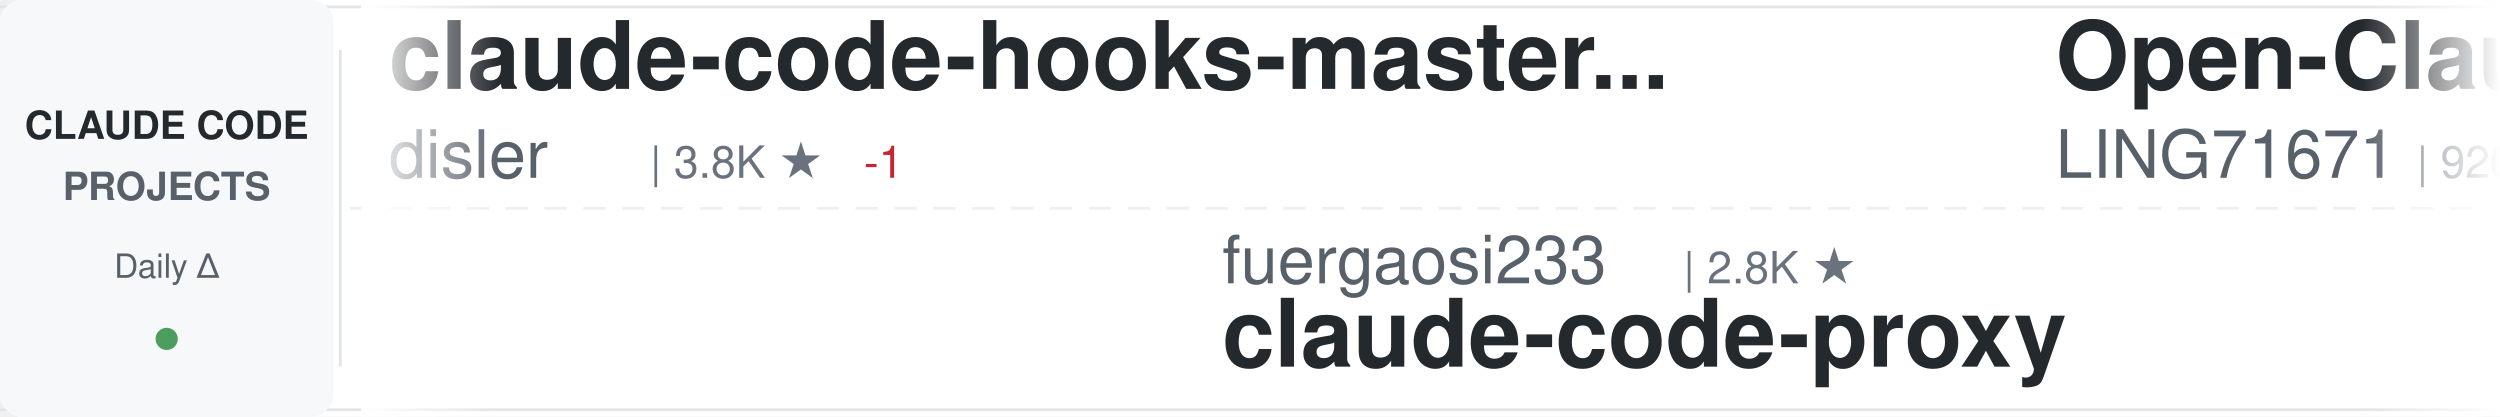
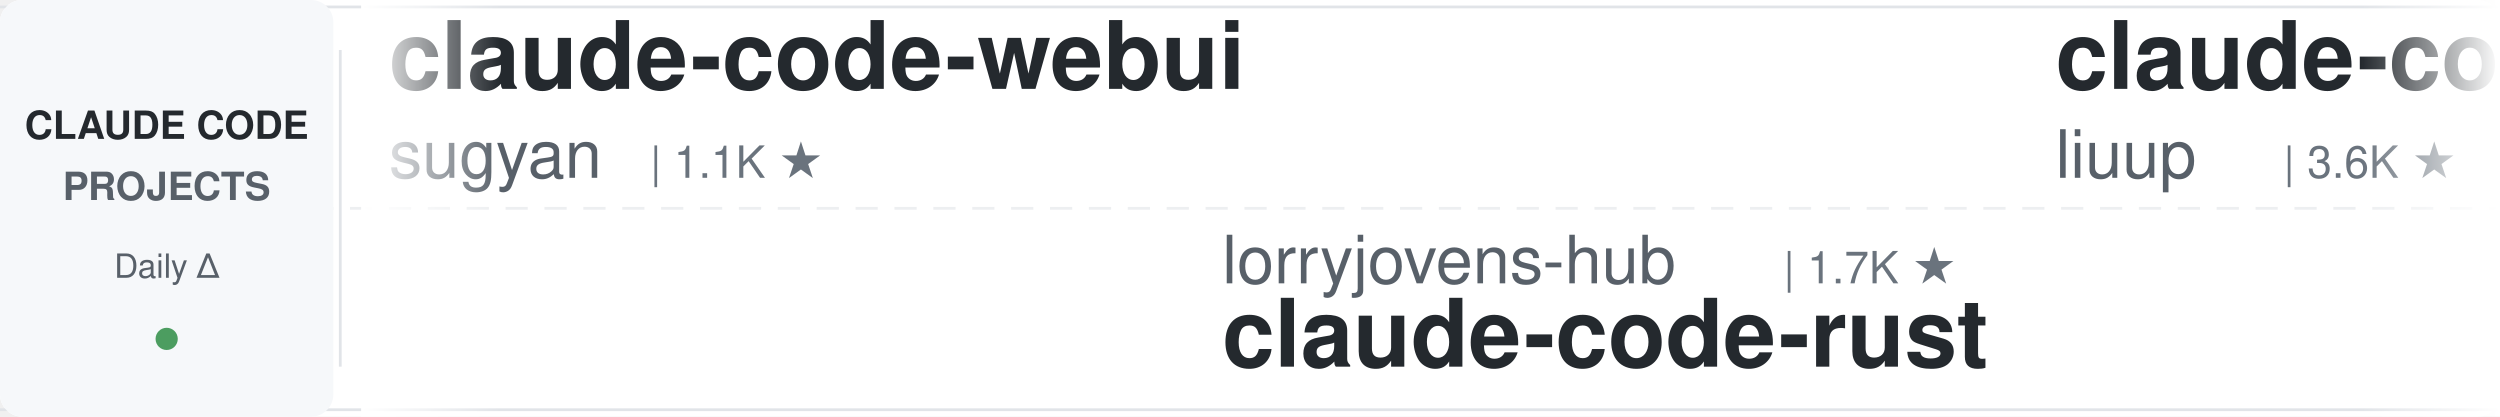
<svg xmlns="http://www.w3.org/2000/svg" width="900" height="150">
  <defs>
    <linearGradient id="awesomeLeftFade" x1="0%" y1="0%" x2="100%" y2="0%">
      <stop offset="0%" style="stop-color:#ffffff;stop-opacity:1" />
      <stop offset="100%" style="stop-color:#ffffff;stop-opacity:0" />
    </linearGradient>
    <linearGradient id="awesomeRightFade" x1="0%" y1="0%" x2="100%" y2="0%">
      <stop offset="0%" style="stop-color:#ffffff;stop-opacity:0" />
      <stop offset="100%" style="stop-color:#ffffff;stop-opacity:1" />
    </linearGradient>
  </defs>
  <rect width="900" height="150" fill="#ffffff" rx="8" />
  <rect x="0" y="2" width="900" height="1" fill="#e1e4e8" />
  <rect x="0" y="147" width="900" height="1" fill="#e1e4e8" />
  <line x1="0" y1="75" x2="900" y2="75" stroke="#e1e4e8" stroke-width="1" stroke-dasharray="8 6" opacity="0.6" />
  <rect x="0" y="0" width="120" height="150" fill="#f6f8fa" rx="8" />
  <text x="60" y="50" font-family="-apple-system, BlinkMacSystemFont, 'Segoe UI', Helvetica, Arial, sans-serif" font-size="14" font-weight="600" fill="#24292e" text-anchor="middle">CLAUDE CODE</text>
  <text x="60" y="72" font-family="-apple-system, BlinkMacSystemFont, 'Segoe UI', Helvetica, Arial, sans-serif" font-size="14" font-weight="600" fill="#586069" text-anchor="middle">PROJECTS</text>
  <text x="60" y="100" font-family="-apple-system, BlinkMacSystemFont, 'Segoe UI', Helvetica, Arial, sans-serif" font-size="12" font-weight="500" fill="#586069" text-anchor="middle">Daily Δ</text>
  <circle cx="60" cy="122" r="4" fill="#22863a" opacity="0.8" />
  <rect x="122" y="18" width="1" height="114" fill="#e1e4e8" />
  <clipPath id="awesomeTickerClip">
    <rect x="130" y="0" width="770" height="150" />
  </clipPath>
  <g clip-path="url(#awesomeTickerClip)">
    <g id="awesomeTickerItems">
      <animateTransform attributeName="transform" attributeType="XML" type="translate" from="0 0" to="-3000 0" dur="54s" repeatCount="indefinite" />
      <g transform="translate(0, 0)">
-         <text x="140" y="32" font-family="-apple-system, BlinkMacSystemFont, 'Segoe UI', Helvetica, Arial, sans-serif" font-size="34" font-weight="600" fill="#24292e">claude-code-hooks-master...</text>
-         <text x="140" y="64" font-family="-apple-system, BlinkMacSystemFont, 'Segoe UI', Helvetica, Arial, sans-serif" font-size="24" font-weight="400" fill="#586069">disler</text>
-         <text x="234" y="64" font-family="-apple-system, BlinkMacSystemFont, 'Segoe UI', Helvetica, Arial, sans-serif" font-size="16" font-weight="500" fill="#6a737d">| 3.8K ★</text>
-         <text x="311" y="64" font-family="-apple-system, BlinkMacSystemFont, 'Segoe UI', Helvetica, Arial, sans-serif" font-size="16" font-weight="500" fill="#cb2431"> -1</text>
+         <text x="140" y="32" font-family="-apple-system, BlinkMacSystemFont, 'Segoe UI', Helvetica, Arial, sans-serif" font-size="34" font-weight="600" fill="#24292e">claude-code-webui</text>
+         <text x="140" y="64" font-family="-apple-system, BlinkMacSystemFont, 'Segoe UI', Helvetica, Arial, sans-serif" font-size="24" font-weight="400" fill="#586069">sugyan</text>
+         <text x="234" y="64" font-family="-apple-system, BlinkMacSystemFont, 'Segoe UI', Helvetica, Arial, sans-serif" font-size="16" font-weight="500" fill="#6a737d">| 1.1K ★</text>
      </g>
      <g transform="translate(300, 0)">
-         <text x="140" y="102" font-family="-apple-system, BlinkMacSystemFont, 'Segoe UI', Helvetica, Arial, sans-serif" font-size="24" font-weight="400" fill="#586069">fuergaosi233</text>
-         <text x="306" y="102" font-family="-apple-system, BlinkMacSystemFont, 'Segoe UI', Helvetica, Arial, sans-serif" font-size="16" font-weight="500" fill="#6a737d">| 2.8K ★</text>
-         <text x="140" y="132" font-family="-apple-system, BlinkMacSystemFont, 'Segoe UI', Helvetica, Arial, sans-serif" font-size="34" font-weight="600" fill="#24292e">claude-code-proxy</text>
+         <text x="140" y="102" font-family="-apple-system, BlinkMacSystemFont, 'Segoe UI', Helvetica, Arial, sans-serif" font-size="24" font-weight="400" fill="#586069">lorryjovens-hub</text>
+         <text x="342" y="102" font-family="-apple-system, BlinkMacSystemFont, 'Segoe UI', Helvetica, Arial, sans-serif" font-size="16" font-weight="500" fill="#6a737d">| 1.7K ★</text>
+         <text x="140" y="132" font-family="-apple-system, BlinkMacSystemFont, 'Segoe UI', Helvetica, Arial, sans-serif" font-size="34" font-weight="600" fill="#24292e">claude-code-rust</text>
      </g>
      <g transform="translate(600, 0)">
-         <text x="140" y="32" font-family="-apple-system, BlinkMacSystemFont, 'Segoe UI', Helvetica, Arial, sans-serif" font-size="34" font-weight="600" fill="#24292e">Open-ClaudeCode</text>
-         <text x="140" y="64" font-family="-apple-system, BlinkMacSystemFont, 'Segoe UI', Helvetica, Arial, sans-serif" font-size="24" font-weight="400" fill="#586069">LING71671</text>
-         <text x="270" y="64" font-family="-apple-system, BlinkMacSystemFont, 'Segoe UI', Helvetica, Arial, sans-serif" font-size="16" font-weight="500" fill="#6a737d">| 926 ★</text>
-         <text x="338" y="64" font-family="-apple-system, BlinkMacSystemFont, 'Segoe UI', Helvetica, Arial, sans-serif" font-size="16" font-weight="500" fill="#cb2431"> -1</text>
+         <text x="140" y="32" font-family="-apple-system, BlinkMacSystemFont, 'Segoe UI', Helvetica, Arial, sans-serif" font-size="34" font-weight="600" fill="#24292e">claude-code-analysis</text>
+         <text x="140" y="64" font-family="-apple-system, BlinkMacSystemFont, 'Segoe UI', Helvetica, Arial, sans-serif" font-size="24" font-weight="400" fill="#586069">liuup</text>
+         <text x="222" y="64" font-family="-apple-system, BlinkMacSystemFont, 'Segoe UI', Helvetica, Arial, sans-serif" font-size="16" font-weight="500" fill="#6a737d">| 3.6K ★</text>
      </g>
      <g transform="translate(900, 0)">
-         <text x="140" y="102" font-family="-apple-system, BlinkMacSystemFont, 'Segoe UI', Helvetica, Arial, sans-serif" font-size="24" font-weight="400" fill="#586069">multica-ai</text>
-         <text x="282" y="102" font-family="-apple-system, BlinkMacSystemFont, 'Segoe UI', Helvetica, Arial, sans-serif" font-size="16" font-weight="500" fill="#6a737d">| 195.7K ★</text>
-         <text x="377" y="102" font-family="-apple-system, BlinkMacSystemFont, 'Segoe UI', Helvetica, Arial, sans-serif" font-size="16" font-weight="500" fill="#22863a"> +44</text>
-         <text x="140" y="132" font-family="-apple-system, BlinkMacSystemFont, 'Segoe UI', Helvetica, Arial, sans-serif" font-size="34" font-weight="600" fill="#24292e">andrej-karpathy-skills</text>
+         <text x="140" y="102" font-family="-apple-system, BlinkMacSystemFont, 'Segoe UI', Helvetica, Arial, sans-serif" font-size="24" font-weight="400" fill="#586069">777genius</text>
+         <text x="270" y="102" font-family="-apple-system, BlinkMacSystemFont, 'Segoe UI', Helvetica, Arial, sans-serif" font-size="16" font-weight="500" fill="#6a737d">| 920 ★</text>
+         <text x="140" y="132" font-family="-apple-system, BlinkMacSystemFont, 'Segoe UI', Helvetica, Arial, sans-serif" font-size="34" font-weight="600" fill="#24292e">claude-code-source-code</text>
      </g>
      <g transform="translate(1200, 0)">
-         <text x="140" y="32" font-family="-apple-system, BlinkMacSystemFont, 'Segoe UI', Helvetica, Arial, sans-serif" font-size="34" font-weight="600" fill="#24292e">system_prompts_leaks</text>
-         <text x="140" y="64" font-family="-apple-system, BlinkMacSystemFont, 'Segoe UI', Helvetica, Arial, sans-serif" font-size="24" font-weight="400" fill="#586069">asgeirtj</text>
-         <text x="258" y="64" font-family="-apple-system, BlinkMacSystemFont, 'Segoe UI', Helvetica, Arial, sans-serif" font-size="16" font-weight="500" fill="#6a737d">| 60.1K ★</text>
-         <text x="344" y="64" font-family="-apple-system, BlinkMacSystemFont, 'Segoe UI', Helvetica, Arial, sans-serif" font-size="16" font-weight="500" fill="#22863a"> +47</text>
+         <text x="140" y="32" font-family="-apple-system, BlinkMacSystemFont, 'Segoe UI', Helvetica, Arial, sans-serif" font-size="34" font-weight="600" fill="#24292e">claude-code-harness</text>
+         <text x="140" y="64" font-family="-apple-system, BlinkMacSystemFont, 'Segoe UI', Helvetica, Arial, sans-serif" font-size="24" font-weight="400" fill="#586069">Chachamaru127</text>
+         <text x="318" y="64" font-family="-apple-system, BlinkMacSystemFont, 'Segoe UI', Helvetica, Arial, sans-serif" font-size="16" font-weight="500" fill="#6a737d">| 3.0K ★</text>
      </g>
      <g transform="translate(1500, 0)">
-         <text x="140" y="102" font-family="-apple-system, BlinkMacSystemFont, 'Segoe UI', Helvetica, Arial, sans-serif" font-size="24" font-weight="400" fill="#586069">sugyan</text>
-         <text x="234" y="102" font-family="-apple-system, BlinkMacSystemFont, 'Segoe UI', Helvetica, Arial, sans-serif" font-size="16" font-weight="500" fill="#6a737d">| 1.1K ★</text>
-         <text x="140" y="132" font-family="-apple-system, BlinkMacSystemFont, 'Segoe UI', Helvetica, Arial, sans-serif" font-size="34" font-weight="600" fill="#24292e">claude-code-webui</text>
+         <text x="140" y="102" font-family="-apple-system, BlinkMacSystemFont, 'Segoe UI', Helvetica, Arial, sans-serif" font-size="24" font-weight="400" fill="#586069">affaan-m</text>
+         <text x="258" y="102" font-family="-apple-system, BlinkMacSystemFont, 'Segoe UI', Helvetica, Arial, sans-serif" font-size="16" font-weight="500" fill="#6a737d">| 232.6K ★</text>
+         <text x="353" y="102" font-family="-apple-system, BlinkMacSystemFont, 'Segoe UI', Helvetica, Arial, sans-serif" font-size="16" font-weight="500" fill="#22863a"> +35</text>
+         <text x="140" y="132" font-family="-apple-system, BlinkMacSystemFont, 'Segoe UI', Helvetica, Arial, sans-serif" font-size="34" font-weight="600" fill="#24292e">ECC</text>
      </g>
      <g transform="translate(1800, 0)">
-         <text x="140" y="32" font-family="-apple-system, BlinkMacSystemFont, 'Segoe UI', Helvetica, Arial, sans-serif" font-size="34" font-weight="600" fill="#24292e">claude_codex_bridge</text>
-         <text x="140" y="64" font-family="-apple-system, BlinkMacSystemFont, 'Segoe UI', Helvetica, Arial, sans-serif" font-size="24" font-weight="400" fill="#586069">SeemSeam</text>
-         <text x="258" y="64" font-family="-apple-system, BlinkMacSystemFont, 'Segoe UI', Helvetica, Arial, sans-serif" font-size="16" font-weight="500" fill="#6a737d">| 3.3K ★</text>
+         <text x="140" y="32" font-family="-apple-system, BlinkMacSystemFont, 'Segoe UI', Helvetica, Arial, sans-serif" font-size="34" font-weight="600" fill="#24292e">claude-code-templates</text>
+         <text x="140" y="64" font-family="-apple-system, BlinkMacSystemFont, 'Segoe UI', Helvetica, Arial, sans-serif" font-size="24" font-weight="400" fill="#586069">davila7</text>
+         <text x="246" y="64" font-family="-apple-system, BlinkMacSystemFont, 'Segoe UI', Helvetica, Arial, sans-serif" font-size="16" font-weight="500" fill="#6a737d">| 29.9K ★</text>
+         <text x="332" y="64" font-family="-apple-system, BlinkMacSystemFont, 'Segoe UI', Helvetica, Arial, sans-serif" font-size="16" font-weight="500" fill="#22863a"> +3</text>
      </g>
      <g transform="translate(2100, 0)">
-         <text x="140" y="102" font-family="-apple-system, BlinkMacSystemFont, 'Segoe UI', Helvetica, Arial, sans-serif" font-size="24" font-weight="400" fill="#586069">Piebald-AI</text>
-         <text x="282" y="102" font-family="-apple-system, BlinkMacSystemFont, 'Segoe UI', Helvetica, Arial, sans-serif" font-size="16" font-weight="500" fill="#6a737d">| 12.0K ★</text>
-         <text x="368" y="102" font-family="-apple-system, BlinkMacSystemFont, 'Segoe UI', Helvetica, Arial, sans-serif" font-size="16" font-weight="500" fill="#22863a"> +3</text>
-         <text x="140" y="132" font-family="-apple-system, BlinkMacSystemFont, 'Segoe UI', Helvetica, Arial, sans-serif" font-size="34" font-weight="600" fill="#24292e">claude-code-system-promp...</text>
+         <text x="140" y="102" font-family="-apple-system, BlinkMacSystemFont, 'Segoe UI', Helvetica, Arial, sans-serif" font-size="24" font-weight="400" fill="#586069">xu-xiang</text>
+         <text x="258" y="102" font-family="-apple-system, BlinkMacSystemFont, 'Segoe UI', Helvetica, Arial, sans-serif" font-size="16" font-weight="500" fill="#6a737d">| 1.7K ★</text>
+         <text x="140" y="132" font-family="-apple-system, BlinkMacSystemFont, 'Segoe UI', Helvetica, Arial, sans-serif" font-size="34" font-weight="600" fill="#24292e">everything-claude-code-z...</text>
      </g>
      <g transform="translate(2400, 0)">
-         <text x="140" y="32" font-family="-apple-system, BlinkMacSystemFont, 'Segoe UI', Helvetica, Arial, sans-serif" font-size="34" font-weight="600" fill="#24292e">claude-code-guide</text>
-         <text x="140" y="64" font-family="-apple-system, BlinkMacSystemFont, 'Segoe UI', Helvetica, Arial, sans-serif" font-size="24" font-weight="400" fill="#586069">Cranot</text>
-         <text x="234" y="64" font-family="-apple-system, BlinkMacSystemFont, 'Segoe UI', Helvetica, Arial, sans-serif" font-size="16" font-weight="500" fill="#6a737d">| 2.8K ★</text>
+         <text x="140" y="32" font-family="-apple-system, BlinkMacSystemFont, 'Segoe UI', Helvetica, Arial, sans-serif" font-size="34" font-weight="600" fill="#24292e">claude-code-from-scratch</text>
+         <text x="140" y="64" font-family="-apple-system, BlinkMacSystemFont, 'Segoe UI', Helvetica, Arial, sans-serif" font-size="24" font-weight="400" fill="#586069">Windy3f3f3f3f</text>
+         <text x="318" y="64" font-family="-apple-system, BlinkMacSystemFont, 'Segoe UI', Helvetica, Arial, sans-serif" font-size="16" font-weight="500" fill="#6a737d">| 2.5K ★</text>
+         <text x="395" y="64" font-family="-apple-system, BlinkMacSystemFont, 'Segoe UI', Helvetica, Arial, sans-serif" font-size="16" font-weight="500" fill="#cb2431"> -1</text>
      </g>
      <g transform="translate(2700, 0)">
-         <text x="140" y="102" font-family="-apple-system, BlinkMacSystemFont, 'Segoe UI', Helvetica, Arial, sans-serif" font-size="24" font-weight="400" fill="#586069">anthropics</text>
-         <text x="282" y="102" font-family="-apple-system, BlinkMacSystemFont, 'Segoe UI', Helvetica, Arial, sans-serif" font-size="16" font-weight="500" fill="#6a737d">| 163.8K ★</text>
-         <text x="377" y="102" font-family="-apple-system, BlinkMacSystemFont, 'Segoe UI', Helvetica, Arial, sans-serif" font-size="16" font-weight="500" fill="#22863a"> +36</text>
-         <text x="140" y="132" font-family="-apple-system, BlinkMacSystemFont, 'Segoe UI', Helvetica, Arial, sans-serif" font-size="34" font-weight="600" fill="#24292e">skills</text>
+         <text x="140" y="102" font-family="-apple-system, BlinkMacSystemFont, 'Segoe UI', Helvetica, Arial, sans-serif" font-size="24" font-weight="400" fill="#586069">RichardAtCT</text>
+         <text x="294" y="102" font-family="-apple-system, BlinkMacSystemFont, 'Segoe UI', Helvetica, Arial, sans-serif" font-size="16" font-weight="500" fill="#6a737d">| 2.7K ★</text>
+         <text x="140" y="132" font-family="-apple-system, BlinkMacSystemFont, 'Segoe UI', Helvetica, Arial, sans-serif" font-size="34" font-weight="600" fill="#24292e">claude-code-telegram</text>
      </g>
      <g transform="translate(3000, 0)">
-         <text x="140" y="32" font-family="-apple-system, BlinkMacSystemFont, 'Segoe UI', Helvetica, Arial, sans-serif" font-size="34" font-weight="600" fill="#24292e">claude-code-hooks-master...</text>
-         <text x="140" y="64" font-family="-apple-system, BlinkMacSystemFont, 'Segoe UI', Helvetica, Arial, sans-serif" font-size="24" font-weight="400" fill="#586069">disler</text>
-         <text x="234" y="64" font-family="-apple-system, BlinkMacSystemFont, 'Segoe UI', Helvetica, Arial, sans-serif" font-size="16" font-weight="500" fill="#6a737d">| 3.8K ★</text>
-         <text x="311" y="64" font-family="-apple-system, BlinkMacSystemFont, 'Segoe UI', Helvetica, Arial, sans-serif" font-size="16" font-weight="500" fill="#cb2431"> -1</text>
+         <text x="140" y="32" font-family="-apple-system, BlinkMacSystemFont, 'Segoe UI', Helvetica, Arial, sans-serif" font-size="34" font-weight="600" fill="#24292e">claude-code-webui</text>
+         <text x="140" y="64" font-family="-apple-system, BlinkMacSystemFont, 'Segoe UI', Helvetica, Arial, sans-serif" font-size="24" font-weight="400" fill="#586069">sugyan</text>
+         <text x="234" y="64" font-family="-apple-system, BlinkMacSystemFont, 'Segoe UI', Helvetica, Arial, sans-serif" font-size="16" font-weight="500" fill="#6a737d">| 1.1K ★</text>
      </g>
      <g transform="translate(3300, 0)">
-         <text x="140" y="102" font-family="-apple-system, BlinkMacSystemFont, 'Segoe UI', Helvetica, Arial, sans-serif" font-size="24" font-weight="400" fill="#586069">fuergaosi233</text>
-         <text x="306" y="102" font-family="-apple-system, BlinkMacSystemFont, 'Segoe UI', Helvetica, Arial, sans-serif" font-size="16" font-weight="500" fill="#6a737d">| 2.8K ★</text>
-         <text x="140" y="132" font-family="-apple-system, BlinkMacSystemFont, 'Segoe UI', Helvetica, Arial, sans-serif" font-size="34" font-weight="600" fill="#24292e">claude-code-proxy</text>
+         <text x="140" y="102" font-family="-apple-system, BlinkMacSystemFont, 'Segoe UI', Helvetica, Arial, sans-serif" font-size="24" font-weight="400" fill="#586069">lorryjovens-hub</text>
+         <text x="342" y="102" font-family="-apple-system, BlinkMacSystemFont, 'Segoe UI', Helvetica, Arial, sans-serif" font-size="16" font-weight="500" fill="#6a737d">| 1.7K ★</text>
+         <text x="140" y="132" font-family="-apple-system, BlinkMacSystemFont, 'Segoe UI', Helvetica, Arial, sans-serif" font-size="34" font-weight="600" fill="#24292e">claude-code-rust</text>
      </g>
      <g transform="translate(3600, 0)">
-         <text x="140" y="32" font-family="-apple-system, BlinkMacSystemFont, 'Segoe UI', Helvetica, Arial, sans-serif" font-size="34" font-weight="600" fill="#24292e">Open-ClaudeCode</text>
-         <text x="140" y="64" font-family="-apple-system, BlinkMacSystemFont, 'Segoe UI', Helvetica, Arial, sans-serif" font-size="24" font-weight="400" fill="#586069">LING71671</text>
-         <text x="270" y="64" font-family="-apple-system, BlinkMacSystemFont, 'Segoe UI', Helvetica, Arial, sans-serif" font-size="16" font-weight="500" fill="#6a737d">| 926 ★</text>
-         <text x="338" y="64" font-family="-apple-system, BlinkMacSystemFont, 'Segoe UI', Helvetica, Arial, sans-serif" font-size="16" font-weight="500" fill="#cb2431"> -1</text>
+         <text x="140" y="32" font-family="-apple-system, BlinkMacSystemFont, 'Segoe UI', Helvetica, Arial, sans-serif" font-size="34" font-weight="600" fill="#24292e">claude-code-analysis</text>
+         <text x="140" y="64" font-family="-apple-system, BlinkMacSystemFont, 'Segoe UI', Helvetica, Arial, sans-serif" font-size="24" font-weight="400" fill="#586069">liuup</text>
+         <text x="222" y="64" font-family="-apple-system, BlinkMacSystemFont, 'Segoe UI', Helvetica, Arial, sans-serif" font-size="16" font-weight="500" fill="#6a737d">| 3.6K ★</text>
      </g>
      <g transform="translate(3900, 0)">
-         <text x="140" y="102" font-family="-apple-system, BlinkMacSystemFont, 'Segoe UI', Helvetica, Arial, sans-serif" font-size="24" font-weight="400" fill="#586069">multica-ai</text>
-         <text x="282" y="102" font-family="-apple-system, BlinkMacSystemFont, 'Segoe UI', Helvetica, Arial, sans-serif" font-size="16" font-weight="500" fill="#6a737d">| 195.7K ★</text>
-         <text x="377" y="102" font-family="-apple-system, BlinkMacSystemFont, 'Segoe UI', Helvetica, Arial, sans-serif" font-size="16" font-weight="500" fill="#22863a"> +44</text>
-         <text x="140" y="132" font-family="-apple-system, BlinkMacSystemFont, 'Segoe UI', Helvetica, Arial, sans-serif" font-size="34" font-weight="600" fill="#24292e">andrej-karpathy-skills</text>
+         <text x="140" y="102" font-family="-apple-system, BlinkMacSystemFont, 'Segoe UI', Helvetica, Arial, sans-serif" font-size="24" font-weight="400" fill="#586069">777genius</text>
+         <text x="270" y="102" font-family="-apple-system, BlinkMacSystemFont, 'Segoe UI', Helvetica, Arial, sans-serif" font-size="16" font-weight="500" fill="#6a737d">| 920 ★</text>
+         <text x="140" y="132" font-family="-apple-system, BlinkMacSystemFont, 'Segoe UI', Helvetica, Arial, sans-serif" font-size="34" font-weight="600" fill="#24292e">claude-code-source-code</text>
      </g>
    </g>
  </g>
  <rect x="130" y="0" width="50" height="150" fill="url(#awesomeLeftFade)" />
  <rect x="850" y="0" width="50" height="150" fill="url(#awesomeRightFade)" />
</svg>
